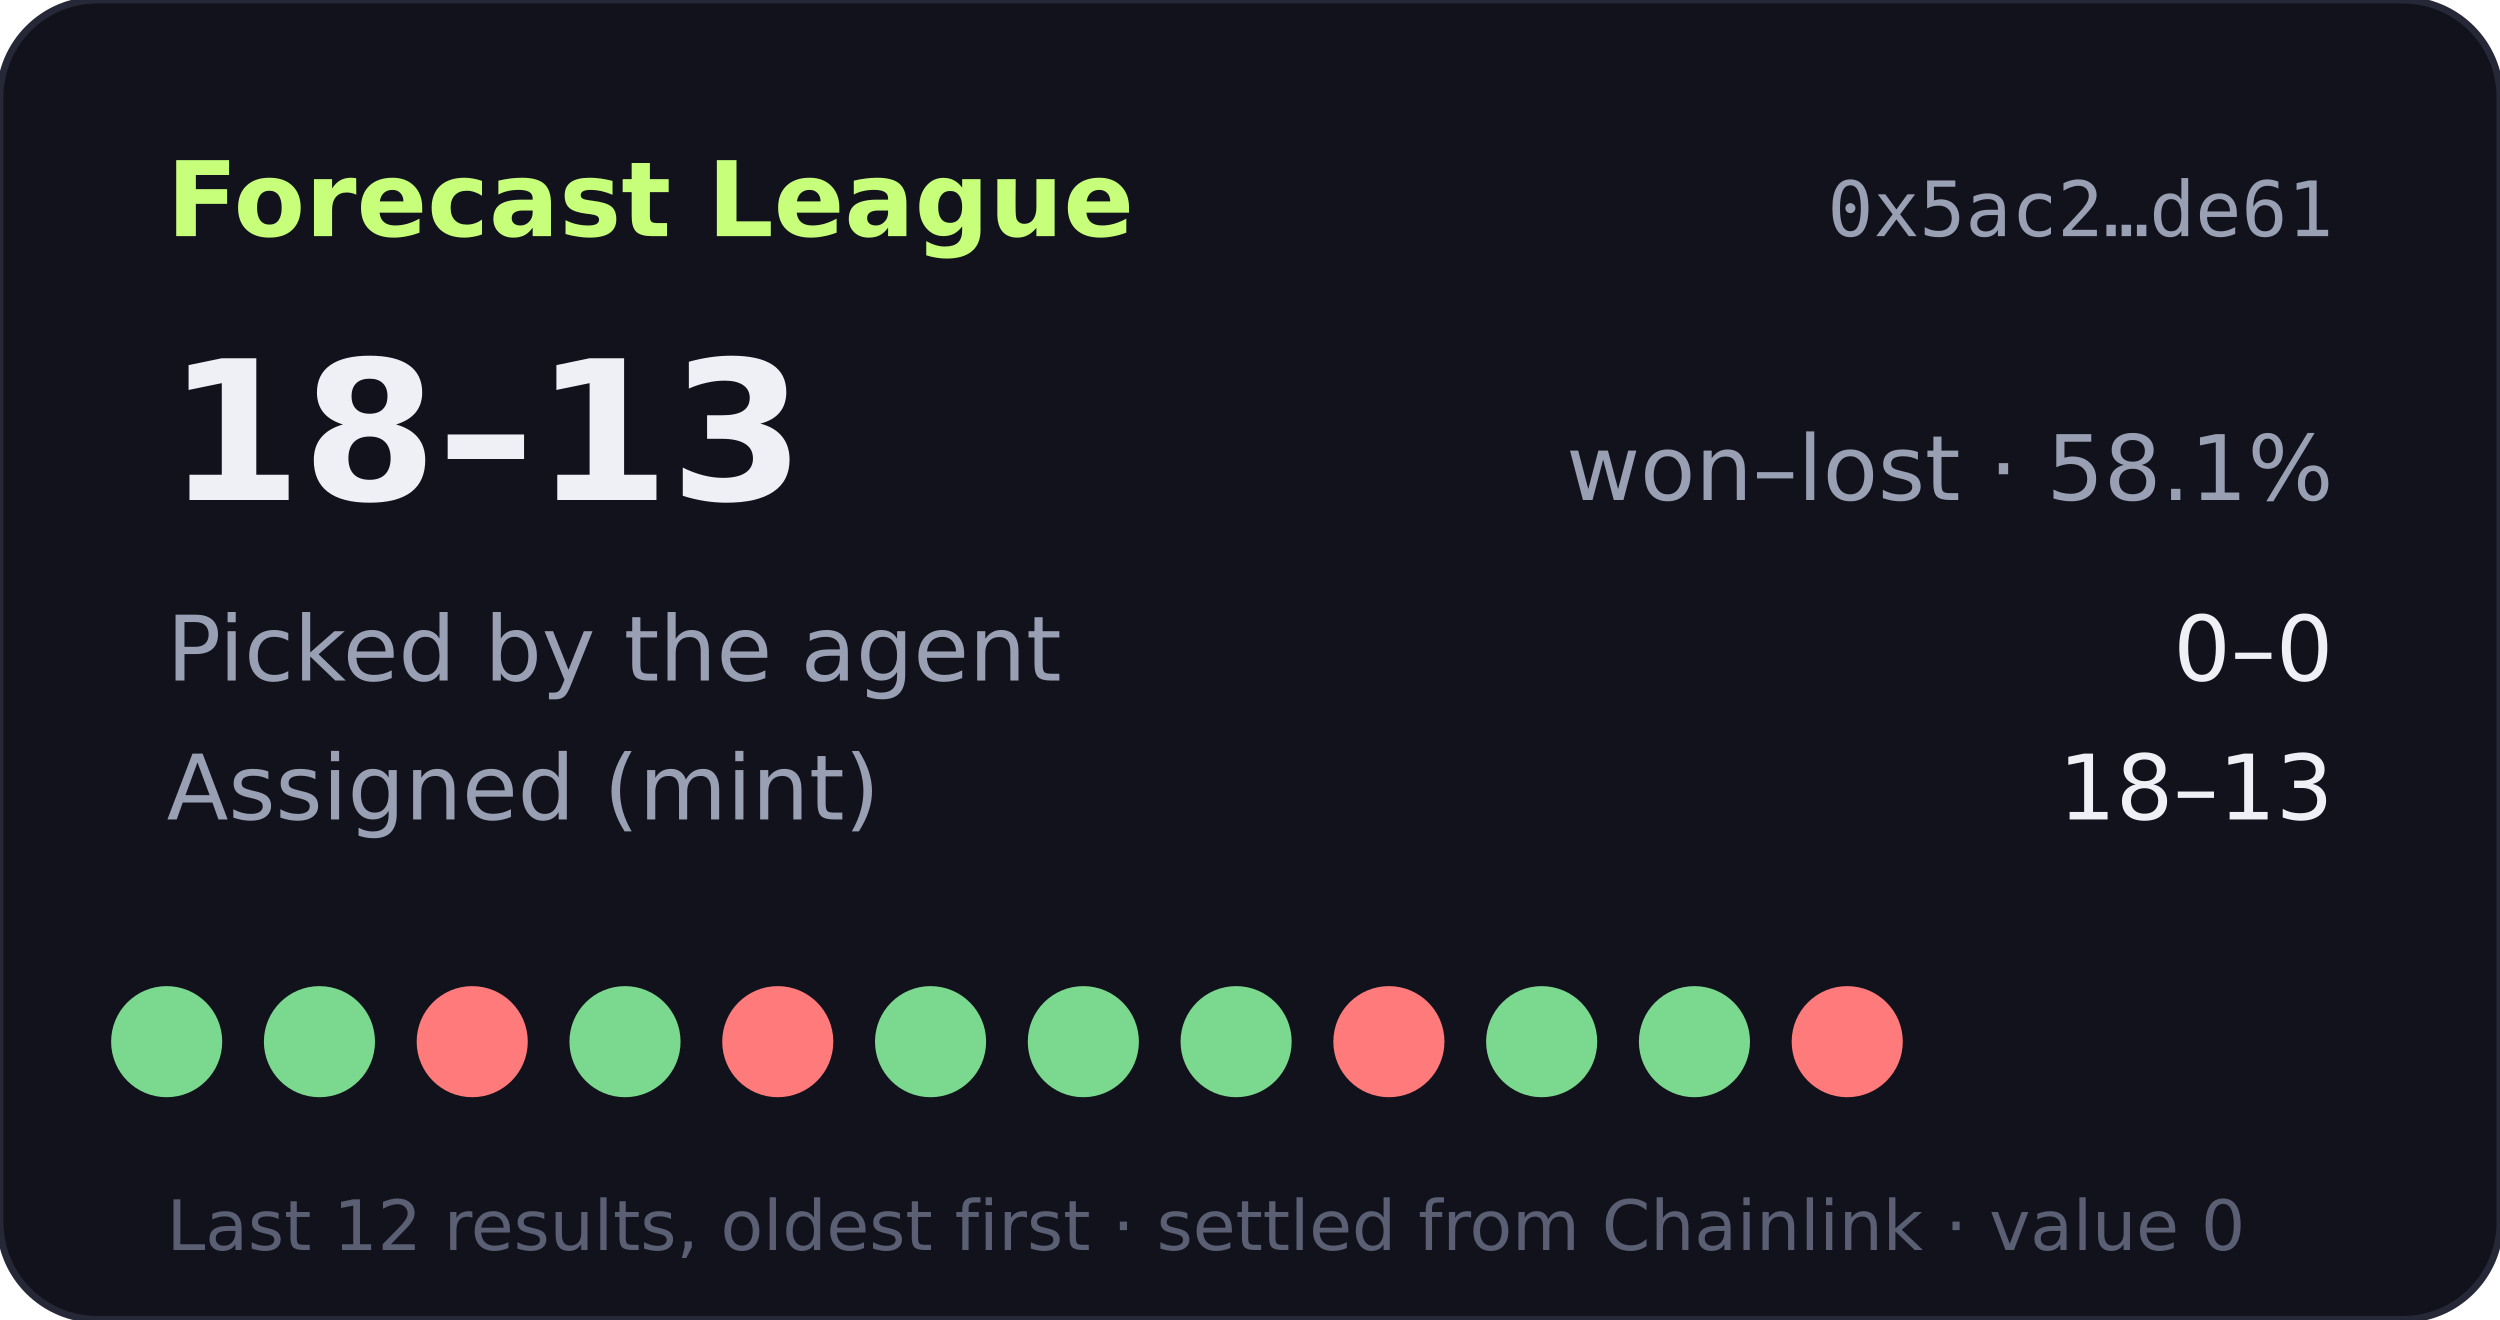
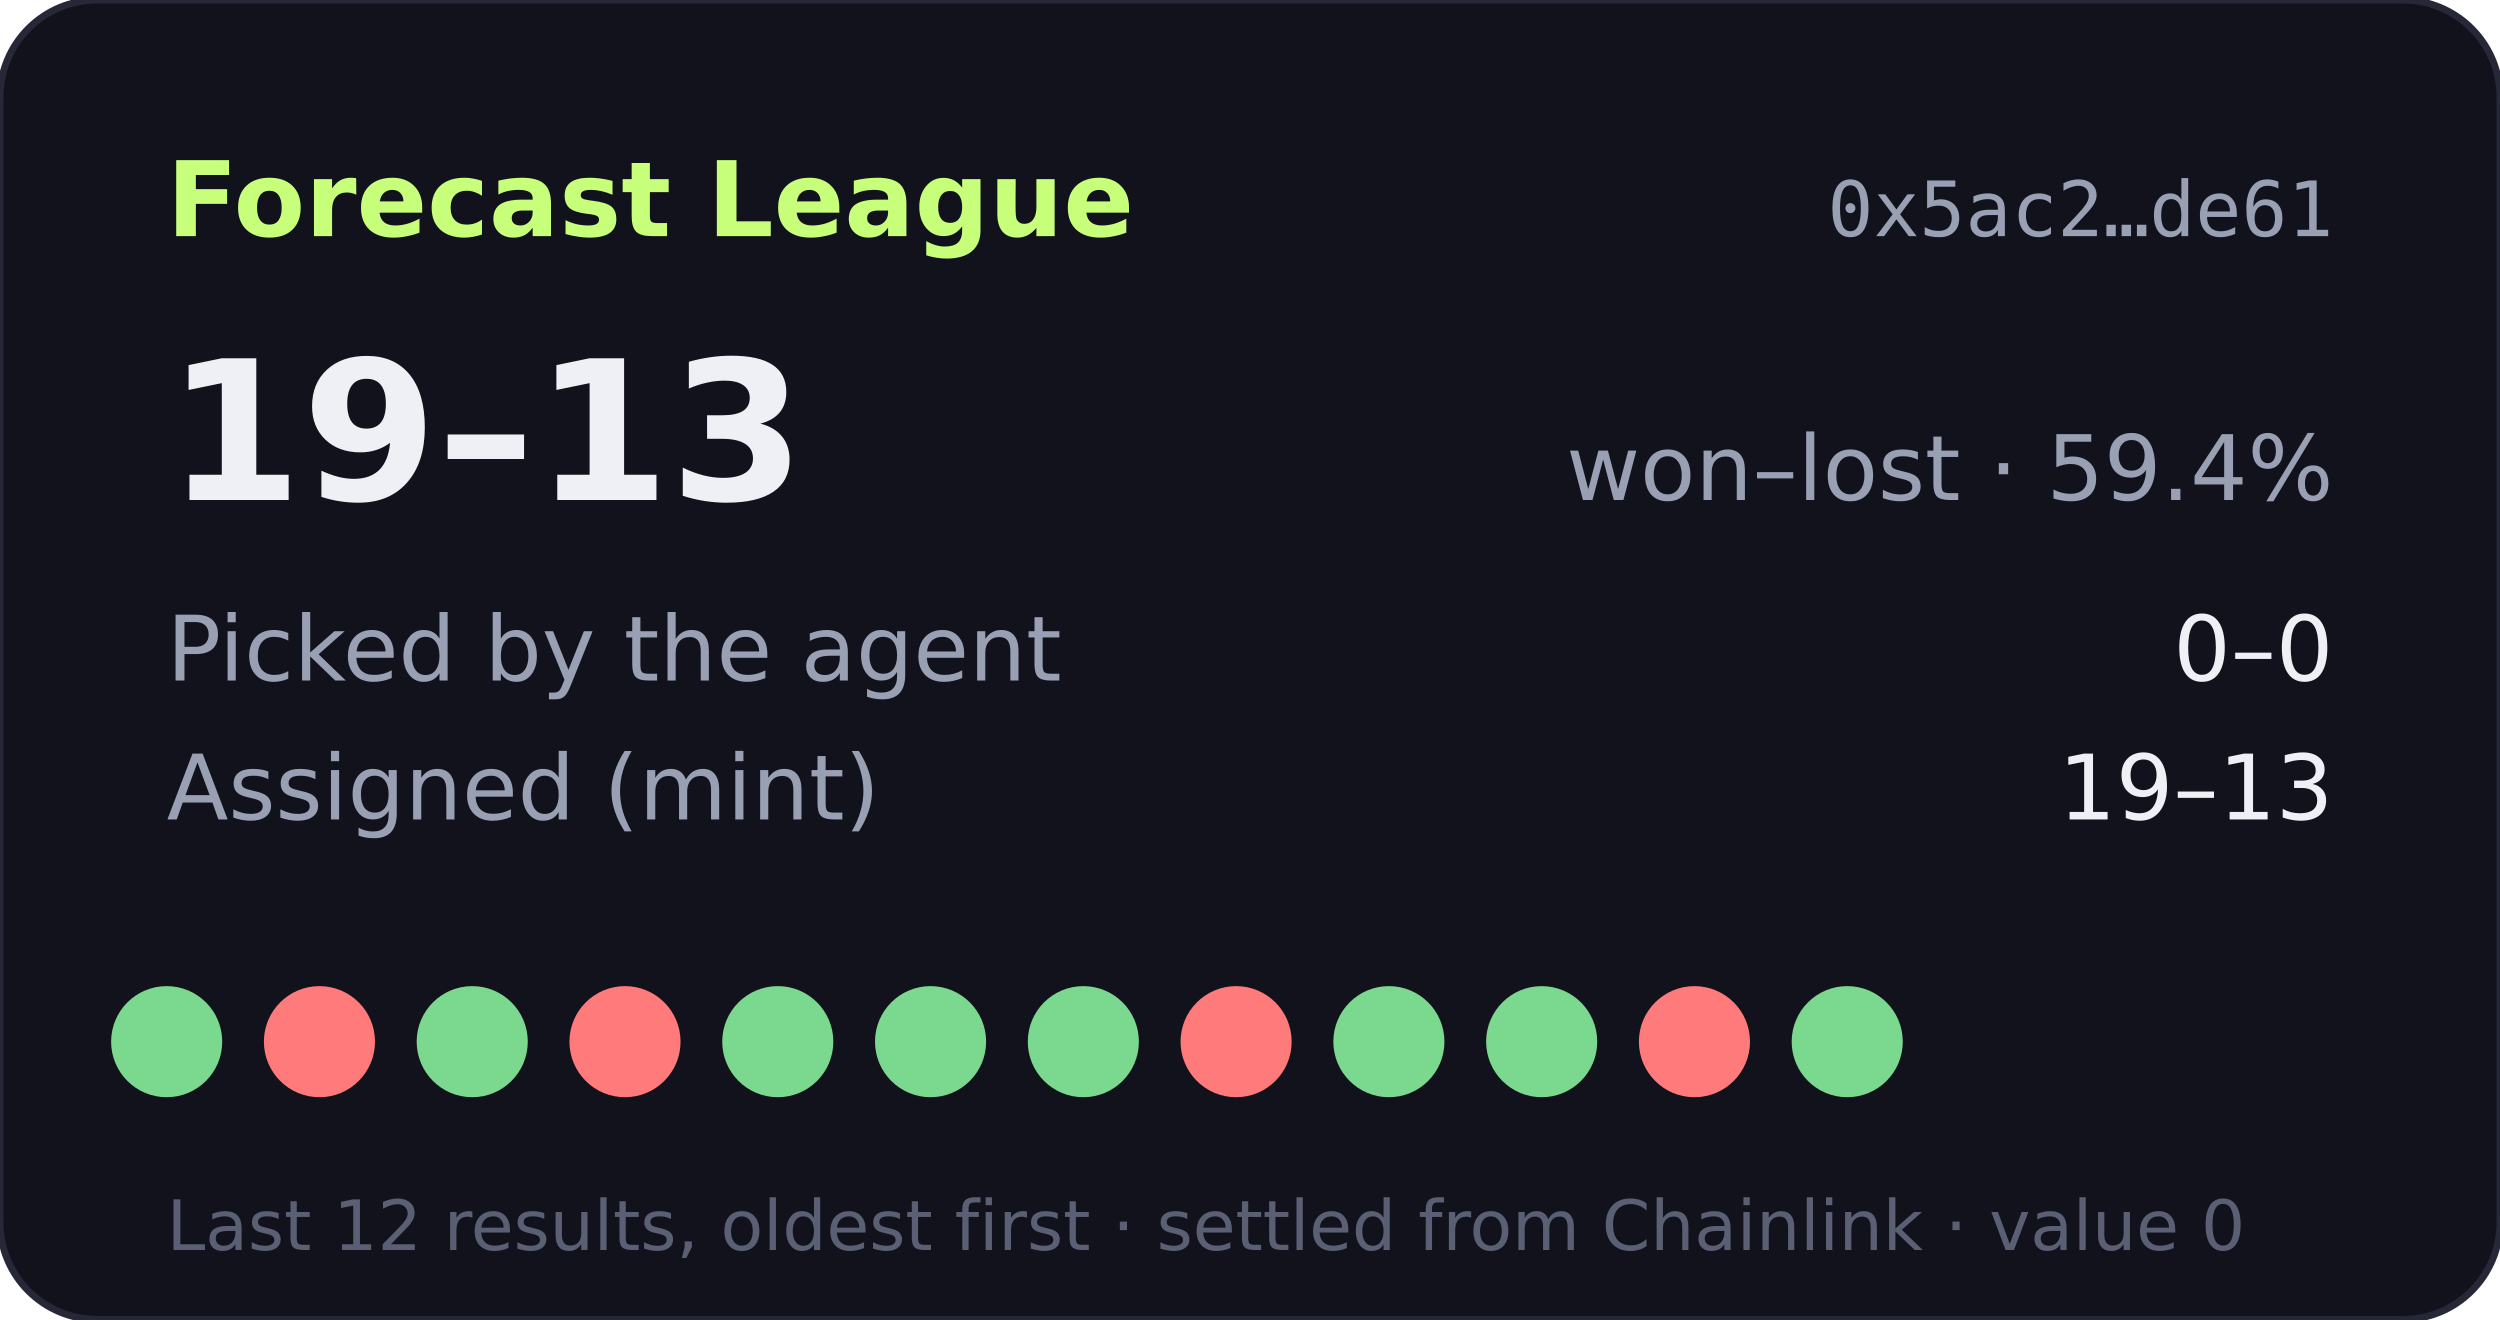
- <svg xmlns="http://www.w3.org/2000/svg" width="360" height="190" viewBox="0 0 360 190" role="img" aria-label="Forecast League record 18-13">
+ <svg xmlns="http://www.w3.org/2000/svg" width="360" height="190" viewBox="0 0 360 190" role="img" aria-label="Forecast League record 19-13">
  <rect width="360" height="190" rx="14" fill="#11121b" stroke="#262838" />
  <text x="24" y="34" fill="#c8ff7a" font-size="15" font-weight="700" font-family="Verdana,DejaVu Sans,sans-serif">Forecast League</text>
  <text x="336" y="34" fill="#9aa0b4" font-size="11" text-anchor="end" font-family="monospace">0x5ac2…de61</text>
  <g font-family="Verdana,DejaVu Sans,sans-serif">
-     <text x="24" y="72" fill="#eef0f6" font-size="28" font-weight="700">18–13</text>
-     <text x="336" y="72" fill="#9aa0b4" font-size="13" text-anchor="end">won–lost · 58.1%</text>
+     <text x="24" y="72" fill="#eef0f6" font-size="28" font-weight="700">19–13</text>
+     <text x="336" y="72" fill="#9aa0b4" font-size="13" text-anchor="end">won–lost · 59.4%</text>
    <text x="24" y="98" fill="#9aa0b4" font-size="13">Picked by the agent</text>
    <text x="336" y="98" fill="#eef0f6" font-size="13" text-anchor="end">0–0</text>
    <text x="24" y="118" fill="#9aa0b4" font-size="13">Assigned (mint)</text>
-     <text x="336" y="118" fill="#eef0f6" font-size="13" text-anchor="end">18–13</text>
+     <text x="336" y="118" fill="#eef0f6" font-size="13" text-anchor="end">19–13</text>
    <circle cx="24" cy="150" r="8" fill="#7bd88f" />
-     <circle cx="46" cy="150" r="8" fill="#7bd88f" />
-     <circle cx="68" cy="150" r="8" fill="#ff7a7a" />
-     <circle cx="90" cy="150" r="8" fill="#7bd88f" />
-     <circle cx="112" cy="150" r="8" fill="#ff7a7a" />
+     <circle cx="46" cy="150" r="8" fill="#ff7a7a" />
+     <circle cx="68" cy="150" r="8" fill="#7bd88f" />
+     <circle cx="90" cy="150" r="8" fill="#ff7a7a" />
+     <circle cx="112" cy="150" r="8" fill="#7bd88f" />
    <circle cx="134" cy="150" r="8" fill="#7bd88f" />
    <circle cx="156" cy="150" r="8" fill="#7bd88f" />
-     <circle cx="178" cy="150" r="8" fill="#7bd88f" />
-     <circle cx="200" cy="150" r="8" fill="#ff7a7a" />
+     <circle cx="178" cy="150" r="8" fill="#ff7a7a" />
+     <circle cx="200" cy="150" r="8" fill="#7bd88f" />
    <circle cx="222" cy="150" r="8" fill="#7bd88f" />
-     <circle cx="244" cy="150" r="8" fill="#7bd88f" />
-     <circle cx="266" cy="150" r="8" fill="#ff7a7a" />
+     <circle cx="244" cy="150" r="8" fill="#ff7a7a" />
+     <circle cx="266" cy="150" r="8" fill="#7bd88f" />
    <text x="24" y="180" fill="#5a5f73" font-size="10">Last 12 results, oldest first · settled from Chainlink · value 0</text>
  </g>
</svg>
